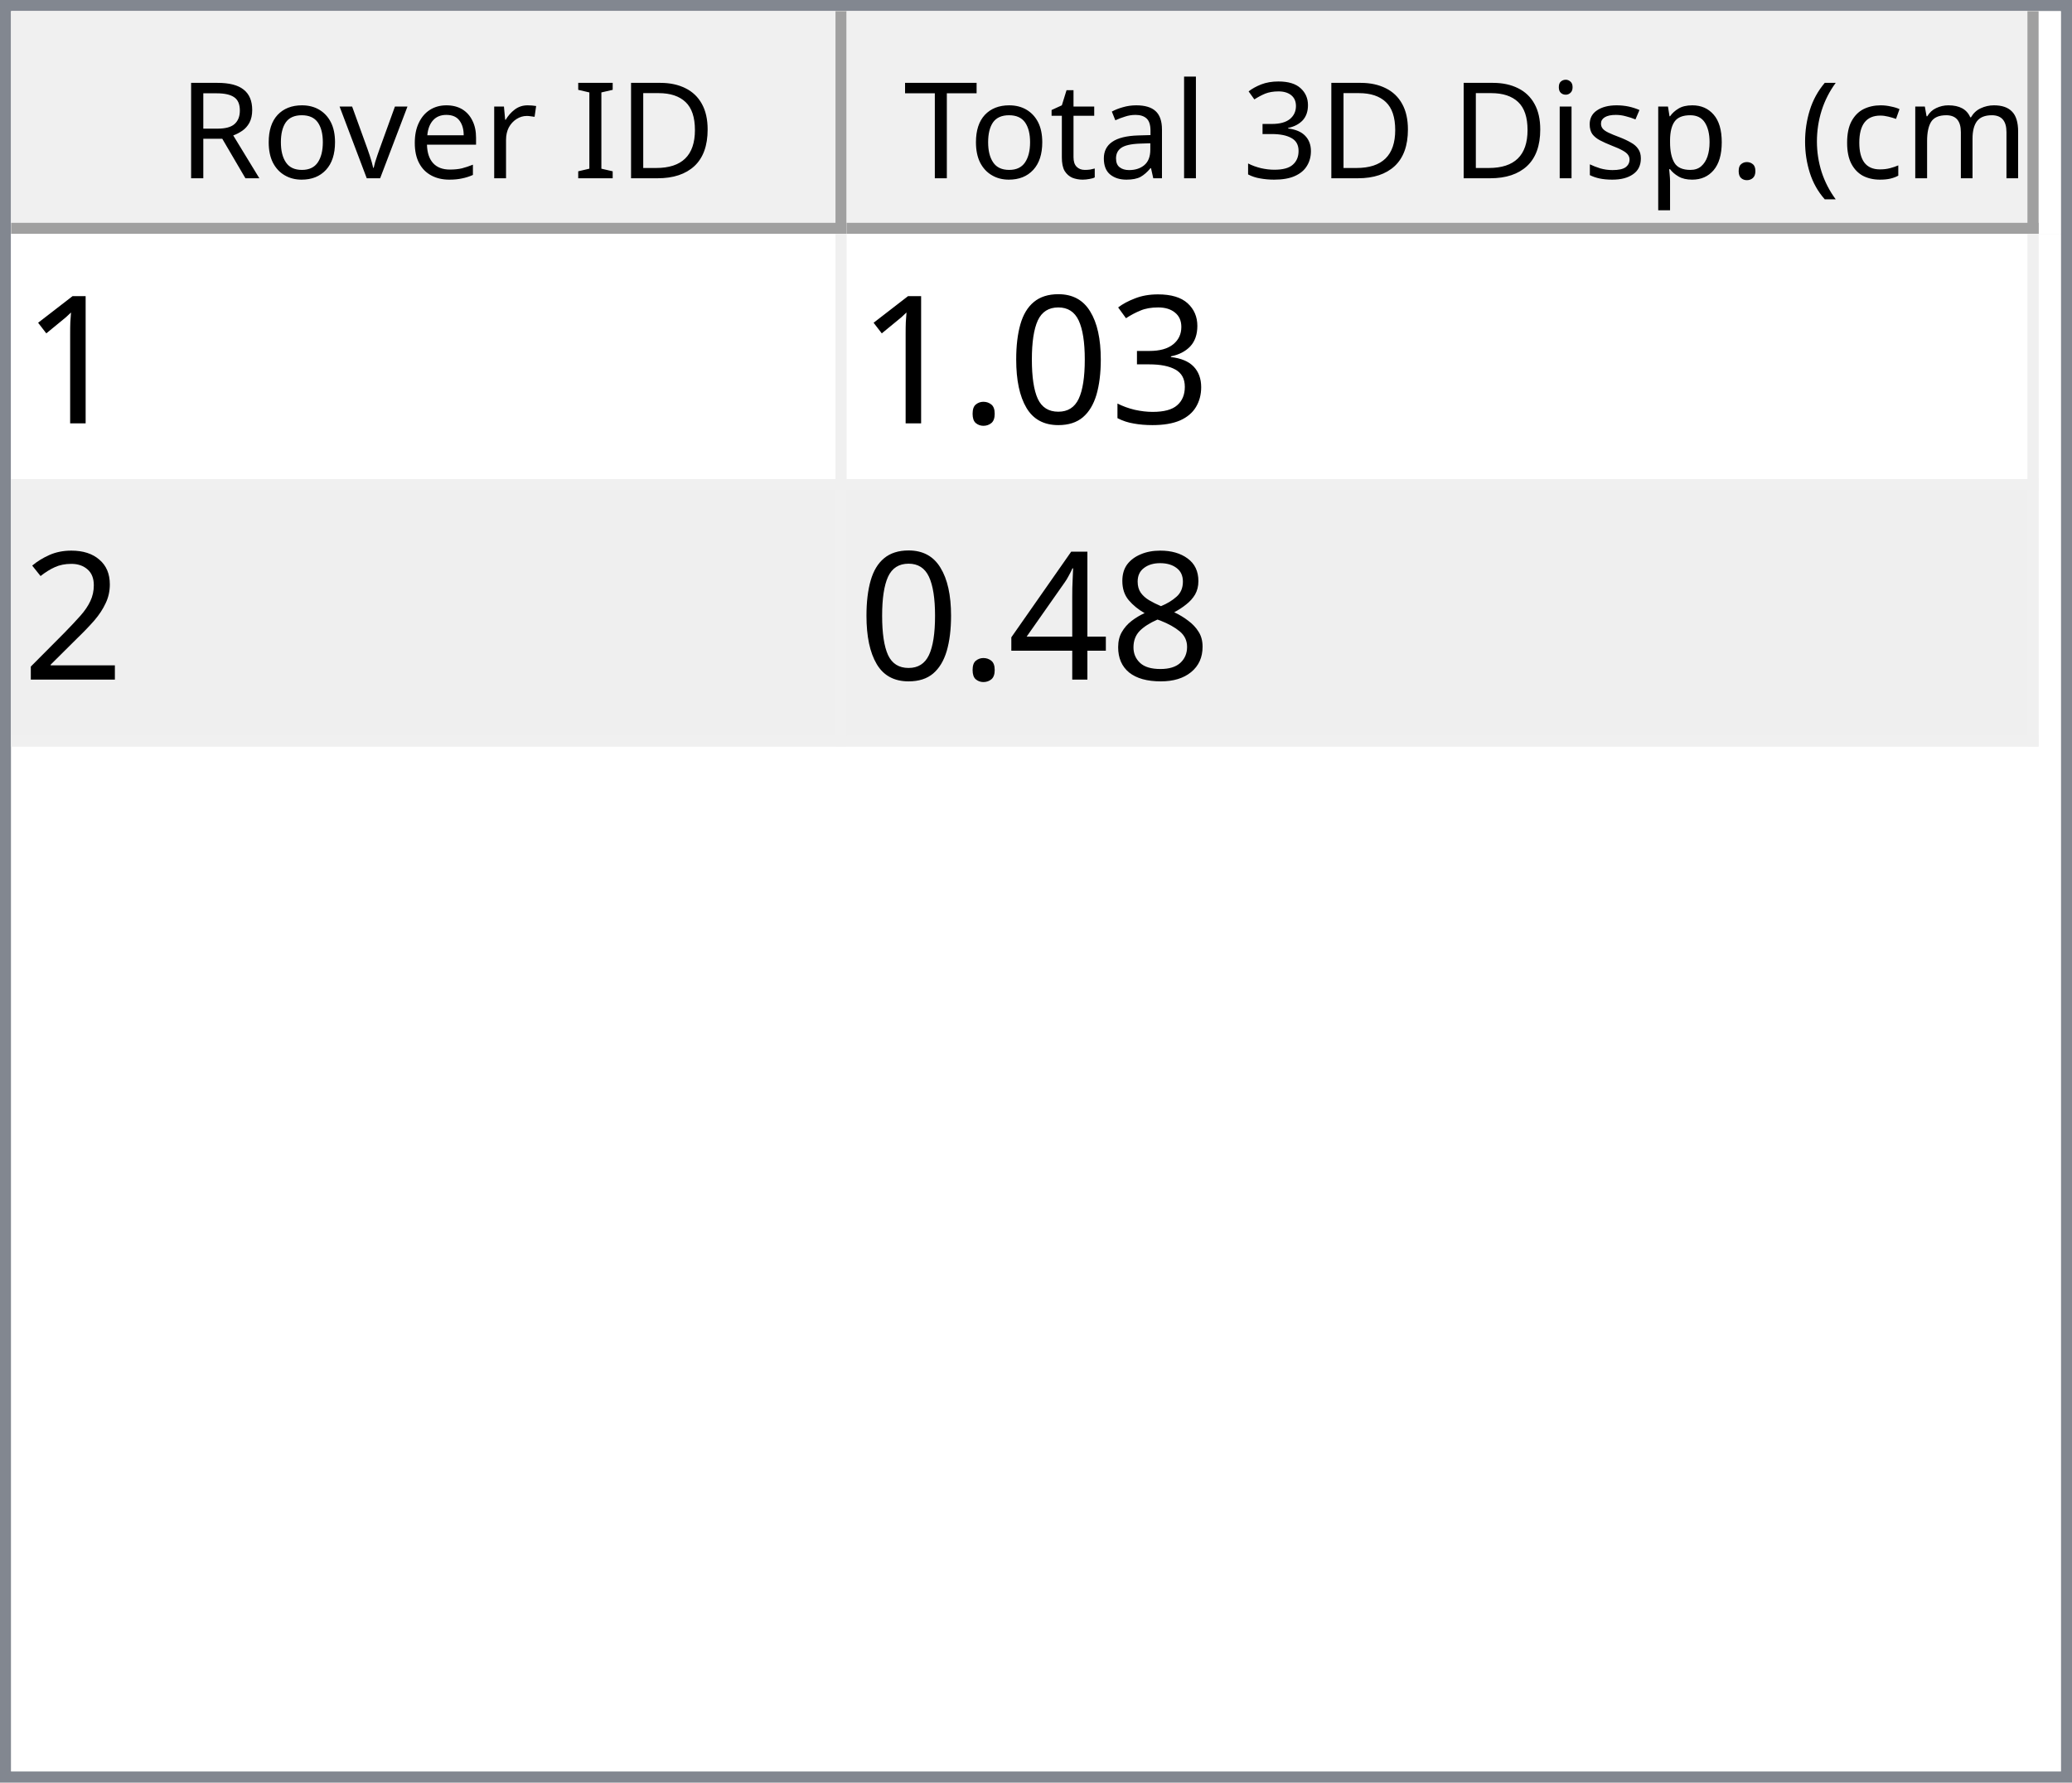
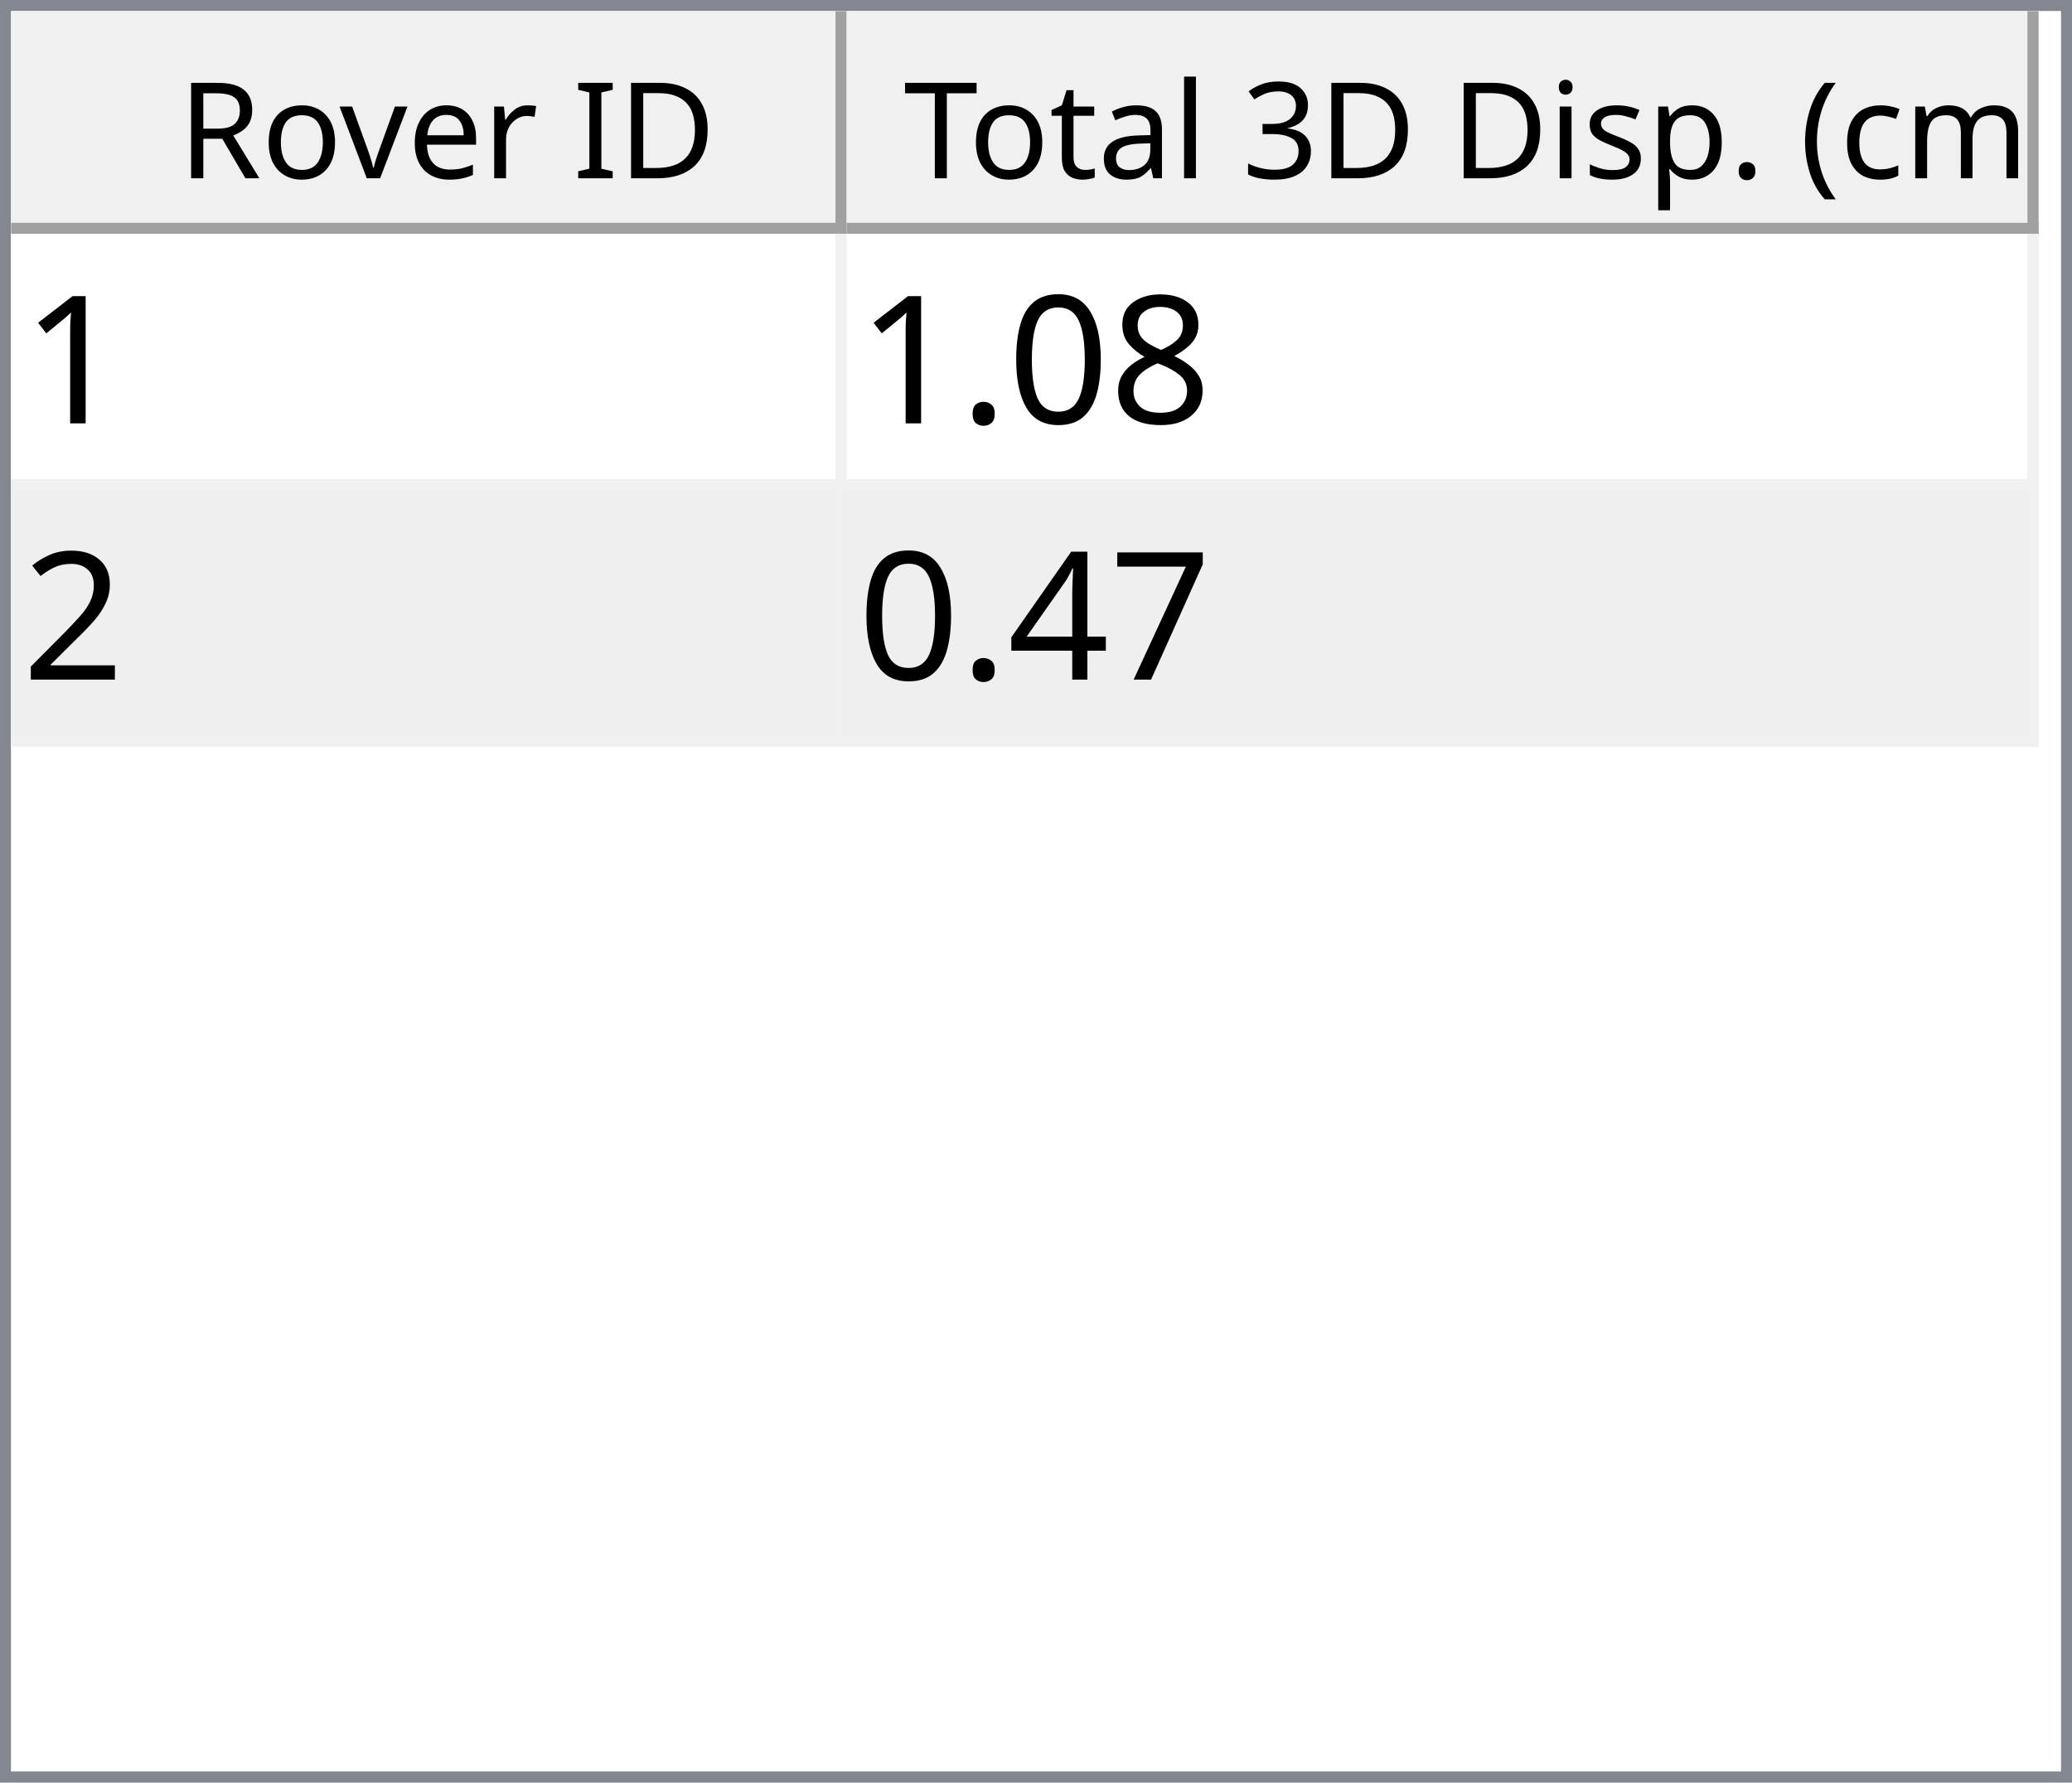
<svg xmlns="http://www.w3.org/2000/svg" style="fill-opacity:1; color-rendering:auto; color-interpolation:auto; text-rendering:auto; stroke:black; stroke-linecap:square; stroke-miterlimit:10; shape-rendering:auto; stroke-opacity:1; fill:black; stroke-dasharray:none; font-weight:normal; stroke-width:1; font-family:'Dialog'; font-style:normal; stroke-linejoin:miter; font-size:12px; stroke-dashoffset:0; image-rendering:auto;" width="186" height="160">
  <defs id="genericDefs" />
  <g>
    <defs id="defs1">
      <clipPath clipPathUnits="userSpaceOnUse" id="clipPath1">
        <path d="M0 0 L186 0 L186 160 L0 160 L0 0 Z" />
      </clipPath>
      <clipPath clipPathUnits="userSpaceOnUse" id="clipPath2">
        <path d="M0 0 L0 160 L186 160 L186 0 Z" />
      </clipPath>
      <clipPath clipPathUnits="userSpaceOnUse" id="clipPath3">
        <path d="M0 0 L0 20 L184 20 L184 0 Z" />
      </clipPath>
      <clipPath clipPathUnits="userSpaceOnUse" id="clipPath4">
        <path d="M0 0 L0 20 L75 20 L75 0 Z" />
      </clipPath>
      <clipPath clipPathUnits="userSpaceOnUse" id="clipPath5">
        <path d="M1 1 L1 19 L74 19 L74 1 Z" />
      </clipPath>
      <clipPath clipPathUnits="userSpaceOnUse" id="clipPath6">
        <path d="M0 0 L0 18 L73 18 L73 0 Z" />
      </clipPath>
      <clipPath clipPathUnits="userSpaceOnUse" id="clipPath7">
        <path d="M-0.5 -0.5 L-0.5 19.5 L74.5 19.5 L74.5 -0.5 Z" />
      </clipPath>
      <clipPath clipPathUnits="userSpaceOnUse" id="clipPath8">
        <path d="M0 0 L0 20 L107 20 L107 0 Z" />
      </clipPath>
      <clipPath clipPathUnits="userSpaceOnUse" id="clipPath9">
        <path d="M1 1 L1 19 L106 19 L106 1 Z" />
      </clipPath>
      <clipPath clipPathUnits="userSpaceOnUse" id="clipPath10">
        <path d="M0 0 L0 18 L105 18 L105 0 Z" />
      </clipPath>
      <clipPath clipPathUnits="userSpaceOnUse" id="clipPath11">
        <path d="M-0.5 -0.5 L-0.5 19.5 L106.5 19.5 L106.5 -0.5 Z" />
      </clipPath>
      <clipPath clipPathUnits="userSpaceOnUse" id="clipPath12">
        <path d="M0 0 L0 138 L184 138 L184 0 Z" />
      </clipPath>
      <clipPath clipPathUnits="userSpaceOnUse" id="clipPath13">
        <path d="M0 0 L0 46 L182 46 L182 0 Z" />
      </clipPath>
      <clipPath clipPathUnits="userSpaceOnUse" id="clipPath14">
        <path d="M-0.5 -0.5 L-0.5 45.5 L181.5 45.5 L181.5 -0.5 Z" />
      </clipPath>
      <clipPath clipPathUnits="userSpaceOnUse" id="clipPath15">
        <path d="M0 0 L0 22 L74 22 L74 0 Z" />
      </clipPath>
      <clipPath clipPathUnits="userSpaceOnUse" id="clipPath16">
        <path d="M0 0 L0 22 L106 22 L106 0 Z" />
      </clipPath>
      <font horiz-adv-x="64.551" id="font1">
        <font-face ascent="107.91" descent="25.098" units-per-em="100" style="font-style:normal; font-family:Segoe UI; font-weight:normal;" />
        <missing-glyph horiz-adv-x="64.551" d="M8.109 0 L8.109 68.266 L56.453 68.266 L56.453 0 L8.109 0 ZM15.328 7.234 L49.219 7.234 L49.219 61.031 L15.328 61.031 L15.328 7.234 Z" />
        <glyph unicode="D" horiz-adv-x="70.117" d="M9.188 0 L9.188 70.016 L28.516 70.016 Q65.531 70.016 65.531 35.891 Q65.531 19.672 55.25 9.836 Q44.969 0 27.734 0 L9.188 0 ZM17.391 62.594 L17.391 7.422 L27.828 7.422 Q41.609 7.422 49.273 14.797 Q56.938 22.172 56.938 35.688 Q56.938 62.594 28.328 62.594 L17.391 62.594 Z" />
        <glyph unicode="I" horiz-adv-x="26.611" d="M17.391 0 L9.188 0 L9.188 70.016 L17.391 70.016 L17.391 0 Z" />
        <glyph unicode=" " horiz-adv-x="27.393" d="" />
        <glyph unicode="r" horiz-adv-x="34.766" d="M34.188 41.891 Q32.078 43.5 28.125 43.5 Q23 43.5 19.555 38.672 Q16.109 33.844 16.109 25.484 L16.109 0 L8.109 0 L8.109 50 L16.109 50 L16.109 39.703 L16.312 39.703 Q18.016 44.969 21.531 47.922 Q25.047 50.875 29.391 50.875 Q32.516 50.875 34.188 50.203 L34.188 41.891 Z" />
        <glyph unicode="e" horiz-adv-x="52.295" d="M48.297 23 L12.984 23 Q13.188 14.656 17.484 10.109 Q21.781 5.562 29.297 5.562 Q37.75 5.562 44.828 11.141 L44.828 3.609 Q38.234 -1.172 27.391 -1.172 Q16.797 -1.172 10.742 5.641 Q4.688 12.453 4.688 24.812 Q4.688 36.469 11.305 43.82 Q17.922 51.172 27.734 51.172 Q37.547 51.172 42.922 44.828 Q48.297 38.484 48.297 27.203 L48.297 23 ZM40.094 29.781 Q40.047 36.719 36.75 40.578 Q33.453 44.438 27.594 44.438 Q21.922 44.438 17.969 40.383 Q14.016 36.328 13.094 29.781 L40.094 29.781 Z" />
        <glyph unicode="v" horiz-adv-x="47.9" d="M47.406 50 L27.484 0 L19.625 0 L0.688 50 L9.469 50 L22.172 13.672 Q23.578 9.672 23.922 6.688 L24.125 6.688 Q24.609 10.453 25.688 13.484 L38.969 50 L47.406 50 Z" />
        <glyph unicode="o" horiz-adv-x="58.594" d="M29 -1.172 Q17.922 -1.172 11.305 5.836 Q4.688 12.844 4.688 24.422 Q4.688 37.016 11.57 44.094 Q18.453 51.172 30.172 51.172 Q41.359 51.172 47.633 44.289 Q53.906 37.406 53.906 25.203 Q53.906 13.234 47.141 6.031 Q40.375 -1.172 29 -1.172 ZM29.594 44.438 Q21.875 44.438 17.383 39.188 Q12.891 33.938 12.891 24.703 Q12.891 15.828 17.43 10.695 Q21.969 5.562 29.594 5.562 Q37.359 5.562 41.531 10.594 Q45.703 15.625 45.703 24.906 Q45.703 34.281 41.531 39.359 Q37.359 44.438 29.594 44.438 Z" />
        <glyph unicode="R" horiz-adv-x="59.814" d="M59.375 0 L49.609 0 L37.891 19.625 Q36.281 22.359 34.766 24.289 Q33.25 26.219 31.664 27.438 Q30.078 28.656 28.25 29.219 Q26.422 29.781 24.125 29.781 L17.391 29.781 L17.391 0 L9.188 0 L9.188 70.016 L30.078 70.016 Q34.672 70.016 38.555 68.867 Q42.438 67.719 45.289 65.375 Q48.141 63.031 49.758 59.547 Q51.375 56.062 51.375 51.375 Q51.375 47.703 50.273 44.656 Q49.172 41.609 47.148 39.211 Q45.125 36.812 42.266 35.133 Q39.406 33.453 35.844 32.516 L35.844 32.328 Q37.594 31.547 38.891 30.547 Q40.188 29.547 41.359 28.18 Q42.531 26.812 43.68 25.078 Q44.828 23.344 46.234 21.047 L59.375 0 ZM17.391 62.594 L17.391 37.203 L28.516 37.203 Q31.594 37.203 34.203 38.133 Q36.812 39.062 38.719 40.797 Q40.625 42.531 41.703 45.047 Q42.781 47.562 42.781 50.688 Q42.781 56.297 39.141 59.445 Q35.5 62.594 28.609 62.594 L17.391 62.594 Z" />
        <glyph unicode=")" horiz-adv-x="30.176" d="M8.297 -15.922 L1.172 -15.922 Q16.406 2.344 16.406 26.812 Q16.406 51.469 1.078 70.016 L8.297 70.016 Q23.531 52.156 23.531 26.703 Q23.531 1.375 8.297 -15.922 Z" />
        <glyph unicode="m" horiz-adv-x="86.133" d="M79.109 0 L71.094 0 L71.094 28.719 Q71.094 37.016 68.531 40.727 Q65.969 44.438 59.906 44.438 Q54.781 44.438 51.195 39.75 Q47.609 35.062 47.609 28.516 L47.609 0 L39.594 0 L39.594 29.688 Q39.594 44.438 28.219 44.438 Q22.953 44.438 19.531 40.016 Q16.109 35.594 16.109 28.516 L16.109 0 L8.109 0 L8.109 50 L16.109 50 L16.109 42.094 L16.312 42.094 Q21.625 51.172 31.844 51.172 Q36.969 51.172 40.773 48.312 Q44.578 45.453 46 40.828 Q51.562 51.172 62.594 51.172 Q79.109 51.172 79.109 30.812 L79.109 0 Z" />
        <glyph unicode="c" horiz-adv-x="46.191" d="M42.188 2.297 Q36.422 -1.172 28.516 -1.172 Q17.828 -1.172 11.258 5.789 Q4.688 12.75 4.688 23.828 Q4.688 36.188 11.766 43.68 Q18.844 51.172 30.672 51.172 Q37.25 51.172 42.281 48.734 L42.281 40.531 Q36.719 44.438 30.375 44.438 Q22.703 44.438 17.797 38.945 Q12.891 33.453 12.891 24.516 Q12.891 15.719 17.508 10.641 Q22.125 5.562 29.891 5.562 Q36.422 5.562 42.188 9.906 L42.188 2.297 Z" />
        <glyph unicode="(" horiz-adv-x="30.176" d="M29.109 -15.922 L21.969 -15.922 Q6.844 1.375 6.844 26.703 Q6.844 52.156 21.969 70.016 L29.203 70.016 Q13.875 51.469 13.875 26.812 Q13.875 2.344 29.109 -15.922 Z" />
        <glyph unicode="." horiz-adv-x="21.68" d="M10.891 -1.078 Q8.641 -1.078 7.055 0.539 Q5.469 2.156 5.469 4.391 Q5.469 6.641 7.055 8.273 Q8.641 9.906 10.891 9.906 Q13.188 9.906 14.797 8.273 Q16.406 6.641 16.406 4.391 Q16.406 2.156 14.797 0.539 Q13.188 -1.078 10.891 -1.078 Z" />
        <glyph unicode="p" horiz-adv-x="58.789" d="M16.312 7.234 L16.109 7.234 L16.109 -23 L8.109 -23 L8.109 50 L16.109 50 L16.109 41.219 L16.312 41.219 Q22.219 51.172 33.594 51.172 Q43.266 51.172 48.688 44.461 Q54.109 37.75 54.109 26.469 Q54.109 13.922 48 6.375 Q41.891 -1.172 31.297 -1.172 Q21.578 -1.172 16.312 7.234 ZM16.109 27.391 L16.109 20.406 Q16.109 14.203 20.141 9.883 Q24.172 5.562 30.375 5.562 Q37.641 5.562 41.773 11.133 Q45.906 16.703 45.906 26.609 Q45.906 34.969 42.047 39.703 Q38.188 44.438 31.594 44.438 Q24.609 44.438 20.359 39.578 Q16.109 34.719 16.109 27.391 Z" />
        <glyph unicode="s" horiz-adv-x="42.432" d="M5.078 1.812 L5.078 10.406 Q11.625 5.562 19.484 5.562 Q30.031 5.562 30.031 12.594 Q30.031 14.594 29.125 15.992 Q28.219 17.391 26.68 18.461 Q25.141 19.531 23.07 20.383 Q21 21.234 18.609 22.172 Q15.281 23.484 12.766 24.828 Q10.25 26.172 8.57 27.859 Q6.891 29.547 6.031 31.695 Q5.172 33.844 5.172 36.719 Q5.172 40.234 6.789 42.945 Q8.406 45.656 11.086 47.484 Q13.766 49.312 17.211 50.242 Q20.656 51.172 24.312 51.172 Q30.812 51.172 35.938 48.922 L35.938 40.828 Q30.422 44.438 23.25 44.438 Q21 44.438 19.195 43.922 Q17.391 43.406 16.094 42.477 Q14.797 41.547 14.086 40.258 Q13.375 38.969 13.375 37.406 Q13.375 35.453 14.086 34.133 Q14.797 32.812 16.164 31.789 Q17.531 30.766 19.484 29.938 Q21.438 29.109 23.922 28.125 Q27.25 26.859 29.883 25.516 Q32.516 24.172 34.375 22.484 Q36.234 20.797 37.234 18.602 Q38.234 16.406 38.234 13.375 Q38.234 9.672 36.602 6.938 Q34.969 4.203 32.234 2.398 Q29.5 0.594 25.93 -0.289 Q22.359 -1.172 18.453 -1.172 Q10.75 -1.172 5.078 1.812 Z" />
        <glyph unicode="i" horiz-adv-x="24.219" d="M12.203 62.703 Q10.062 62.703 8.547 64.164 Q7.031 65.625 7.031 67.875 Q7.031 70.125 8.547 71.609 Q10.062 73.094 12.203 73.094 Q14.406 73.094 15.945 71.609 Q17.484 70.125 17.484 67.875 Q17.484 65.719 15.945 64.211 Q14.406 62.703 12.203 62.703 ZM16.109 0 L8.109 0 L8.109 50 L16.109 50 L16.109 0 Z" />
        <glyph unicode="3" horiz-adv-x="53.906" d="M46.531 19.828 Q46.531 15.094 44.75 11.211 Q42.969 7.328 39.719 4.57 Q36.469 1.812 31.93 0.297 Q27.391 -1.219 21.922 -1.219 Q11.922 -1.219 6 2.594 L6 11.188 Q13.094 5.609 22.219 5.609 Q25.875 5.609 28.828 6.539 Q31.781 7.469 33.906 9.227 Q36.031 10.984 37.18 13.477 Q38.328 15.969 38.328 19.094 Q38.328 32.812 18.797 32.812 L12.984 32.812 L12.984 39.594 L18.5 39.594 Q35.797 39.594 35.797 52.484 Q35.797 64.406 22.609 64.406 Q15.188 64.406 8.688 59.422 L8.688 67.188 Q15.375 71.188 24.609 71.188 Q29 71.188 32.57 69.969 Q36.141 68.75 38.68 66.555 Q41.219 64.359 42.609 61.281 Q44 58.203 44 54.5 Q44 40.672 30.031 36.719 L30.031 36.531 Q33.594 36.141 36.625 34.797 Q39.656 33.453 41.852 31.305 Q44.047 29.156 45.289 26.25 Q46.531 23.344 46.531 19.828 Z" />
        <glyph unicode="l" horiz-adv-x="24.219" d="M16.109 0 L8.109 0 L8.109 74.031 L16.109 74.031 L16.109 0 Z" />
        <glyph unicode="a" horiz-adv-x="50.879" d="M43.891 0 L35.891 0 L35.891 7.812 L35.688 7.812 Q30.469 -1.172 20.312 -1.172 Q12.844 -1.172 8.617 2.781 Q4.391 6.734 4.391 13.281 Q4.391 27.297 20.906 29.594 L35.891 31.688 Q35.891 44.438 25.594 44.438 Q16.547 44.438 9.281 38.281 L9.281 46.484 Q16.656 51.172 26.266 51.172 Q43.891 51.172 43.891 32.516 L43.891 0 ZM35.891 25.297 L23.828 23.641 Q18.266 22.859 15.43 20.875 Q12.594 18.891 12.594 13.875 Q12.594 10.203 15.211 7.883 Q17.828 5.562 22.172 5.562 Q28.125 5.562 32.008 9.742 Q35.891 13.922 35.891 20.312 L35.891 25.297 Z" />
        <glyph unicode="t" horiz-adv-x="33.887" d="M31.297 0.484 Q28.469 -1.078 23.828 -1.078 Q10.688 -1.078 10.688 13.578 L10.688 43.172 L2.094 43.172 L2.094 50 L10.688 50 L10.688 62.203 L18.703 64.797 L18.703 50 L31.297 50 L31.297 43.172 L18.703 43.172 L18.703 14.984 Q18.703 9.969 20.414 7.82 Q22.125 5.672 26.078 5.672 Q29.109 5.672 31.297 7.328 L31.297 0.484 Z" />
        <glyph unicode="T" horiz-adv-x="52.393" d="M50.594 62.594 L30.375 62.594 L30.375 0 L22.172 0 L22.172 62.594 L2 62.594 L2 70.016 L50.594 70.016 L50.594 62.594 Z" />
      </font>
      <font horiz-adv-x="75.0" id="font2">
        <font-face ascent="100.537" descent="21.973" units-per-em="100" style="font-style:normal; font-family:sans-serif; font-weight:normal;" />
        <missing-glyph horiz-adv-x="75.0" d="M12.5 0 L12.5 62.5 L62.5 62.5 L62.5 0 L12.5 0 ZM14.062 1.562 L60.938 1.562 L60.938 60.938 L14.062 60.938 L14.062 1.562 Z" />
        <glyph unicode="1" horiz-adv-x="55.615" d="M37.25 0 L28.469 0 L28.469 56 Q25.297 52.984 20.141 49.953 Q14.984 46.922 10.891 45.406 L10.891 53.906 Q18.266 57.375 23.781 62.305 Q29.297 67.234 31.594 71.875 L37.25 71.875 L37.25 0 Z" />
-         <glyph unicode="3" horiz-adv-x="55.615" d="M4.203 18.891 L12.984 20.062 Q14.5 12.594 18.141 9.297 Q21.781 6 27 6 Q33.203 6 37.477 10.297 Q41.75 14.594 41.75 20.953 Q41.75 27 37.797 30.93 Q33.844 34.859 27.734 34.859 Q25.25 34.859 21.531 33.891 L22.516 41.609 Q23.391 41.5 23.922 41.5 Q29.547 41.5 34.039 44.43 Q38.531 47.359 38.531 53.469 Q38.531 58.297 35.258 61.477 Q31.984 64.656 26.812 64.656 Q21.688 64.656 18.266 61.43 Q14.844 58.203 13.875 51.766 L5.078 53.328 Q6.688 62.156 12.398 67.016 Q18.109 71.875 26.609 71.875 Q32.469 71.875 37.398 69.359 Q42.328 66.844 44.945 62.5 Q47.562 58.156 47.562 53.266 Q47.562 48.641 45.07 44.828 Q42.578 41.016 37.703 38.766 Q44.047 37.312 47.562 32.695 Q51.078 28.078 51.078 21.141 Q51.078 11.766 44.242 5.25 Q37.406 -1.266 26.953 -1.266 Q17.531 -1.266 11.305 4.352 Q5.078 9.969 4.203 18.891 Z" />
+         <glyph unicode="8" horiz-adv-x="55.615" d="M17.672 38.812 Q12.203 40.828 9.57 44.539 Q6.938 48.25 6.938 53.422 Q6.938 61.234 12.555 66.555 Q18.172 71.875 27.484 71.875 Q36.859 71.875 42.578 66.43 Q48.297 60.984 48.297 53.172 Q48.297 48.188 45.68 44.508 Q43.062 40.828 37.75 38.812 Q44.344 36.672 47.781 31.883 Q51.219 27.094 51.219 20.453 Q51.219 11.281 44.727 5.031 Q38.234 -1.219 27.641 -1.219 Q17.047 -1.219 10.547 5.055 Q4.047 11.328 4.047 20.703 Q4.047 27.688 7.594 32.398 Q11.141 37.109 17.672 38.812 ZM15.922 53.719 Q15.922 48.641 19.195 45.414 Q22.469 42.188 27.688 42.188 Q32.766 42.188 36.016 45.383 Q39.266 48.578 39.266 53.219 Q39.266 58.062 35.914 61.359 Q32.562 64.656 27.594 64.656 Q22.562 64.656 19.242 61.43 Q15.922 58.203 15.922 53.719 ZM13.094 20.656 Q13.094 16.891 14.875 13.375 Q16.656 9.859 20.172 7.93 Q23.688 6 27.734 6 Q34.031 6 38.133 10.055 Q42.234 14.109 42.234 20.359 Q42.234 26.703 38.016 30.859 Q33.797 35.016 27.438 35.016 Q21.234 35.016 17.164 30.914 Q13.094 26.812 13.094 20.656 Z" />
        <glyph unicode="0" horiz-adv-x="55.615" d="M4.156 35.297 Q4.156 48 6.766 55.742 Q9.375 63.484 14.523 67.68 Q19.672 71.875 27.484 71.875 Q33.25 71.875 37.594 69.555 Q41.938 67.234 44.773 62.867 Q47.609 58.5 49.219 52.227 Q50.828 45.953 50.828 35.297 Q50.828 22.703 48.242 14.969 Q45.656 7.234 40.508 3.008 Q35.359 -1.219 27.484 -1.219 Q17.141 -1.219 11.234 6.203 Q4.156 15.141 4.156 35.297 ZM13.188 35.297 Q13.188 17.672 17.312 11.836 Q21.438 6 27.484 6 Q33.547 6 37.672 11.859 Q41.797 17.719 41.797 35.297 Q41.797 52.984 37.672 58.789 Q33.547 64.594 27.391 64.594 Q21.344 64.594 17.719 59.469 Q13.188 52.938 13.188 35.297 Z" />
        <glyph unicode="." horiz-adv-x="27.783" d="M9.078 0 L9.078 10.016 L19.094 10.016 L19.094 0 L9.078 0 Z" />
        <glyph unicode="2" horiz-adv-x="55.615" d="M50.344 8.453 L50.344 0 L3.031 0 Q2.938 3.172 4.047 6.109 Q5.859 10.938 9.836 15.625 Q13.812 20.312 21.344 26.469 Q33.016 36.031 37.117 41.625 Q41.219 47.219 41.219 52.203 Q41.219 57.422 37.477 61.008 Q33.734 64.594 27.734 64.594 Q21.391 64.594 17.578 60.789 Q13.766 56.984 13.719 50.25 L4.688 51.172 Q5.609 61.281 11.664 66.578 Q17.719 71.875 27.938 71.875 Q38.234 71.875 44.242 66.164 Q50.25 60.453 50.25 52 Q50.25 47.703 48.492 43.555 Q46.734 39.406 42.656 34.812 Q38.578 30.219 29.109 22.219 Q21.188 15.578 18.945 13.211 Q16.703 10.844 15.234 8.453 L50.344 8.453 Z" />
-         <glyph unicode="8" horiz-adv-x="55.615" d="M17.672 38.812 Q12.203 40.828 9.57 44.539 Q6.938 48.25 6.938 53.422 Q6.938 61.234 12.555 66.555 Q18.172 71.875 27.484 71.875 Q36.859 71.875 42.578 66.43 Q48.297 60.984 48.297 53.172 Q48.297 48.188 45.68 44.508 Q43.062 40.828 37.75 38.812 Q44.344 36.672 47.781 31.883 Q51.219 27.094 51.219 20.453 Q51.219 11.281 44.727 5.031 Q38.234 -1.219 27.641 -1.219 Q17.047 -1.219 10.547 5.055 Q4.047 11.328 4.047 20.703 Q4.047 27.688 7.594 32.398 Q11.141 37.109 17.672 38.812 ZM15.922 53.719 Q15.922 48.641 19.195 45.414 Q22.469 42.188 27.688 42.188 Q32.766 42.188 36.016 45.383 Q39.266 48.578 39.266 53.219 Q39.266 58.062 35.914 61.359 Q32.562 64.656 27.594 64.656 Q22.562 64.656 19.242 61.43 Q15.922 58.203 15.922 53.719 ZM13.094 20.656 Q13.094 16.891 14.875 13.375 Q16.656 9.859 20.172 7.93 Q23.688 6 27.734 6 Q34.031 6 38.133 10.055 Q42.234 14.109 42.234 20.359 Q42.234 26.703 38.016 30.859 Q33.797 35.016 27.438 35.016 Q21.234 35.016 17.164 30.914 Q13.094 26.812 13.094 20.656 Z" />
+         <glyph unicode="7" horiz-adv-x="55.615" d="M4.734 62.203 L4.734 70.656 L51.078 70.656 L51.078 63.812 Q44.234 56.547 37.523 44.484 Q30.812 32.422 27.156 19.672 Q24.516 10.688 23.781 0 L14.75 0 Q14.891 8.453 18.062 20.414 Q21.234 32.375 27.172 43.484 Q33.109 54.594 39.797 62.203 L4.734 62.203 Z" />
        <glyph unicode="4" horiz-adv-x="55.615" d="M32.328 0 L32.328 17.141 L1.266 17.141 L1.266 25.203 L33.938 71.578 L41.109 71.578 L41.109 25.203 L50.781 25.203 L50.781 17.141 L41.109 17.141 L41.109 0 L32.328 0 ZM32.328 25.203 L32.328 57.469 L9.906 25.203 L32.328 25.203 Z" />
      </font>
    </defs>
    <g style="fill:white; stroke:white;">
      <rect x="0" y="0" width="186" style="clip-path:url(#clipPath1); stroke:none;" height="160" />
    </g>
    <g style="fill:white; text-rendering:optimizeSpeed; color-rendering:optimizeSpeed; image-rendering:optimizeSpeed; shape-rendering:crispEdges; stroke:white; color-interpolation:sRGB;">
      <rect x="0" width="186" height="160" y="0" style="stroke:none;" />
      <path style="stroke:none;" d="M0 160 L186 160 L186 0 L0 0 Z" />
    </g>
    <g style="fill:rgb(240,240,240); font-family:'Segoe UI'; stroke:rgb(240,240,240);">
      <rect x="0" y="0" width="186" style="clip-path:url(#clipPath2); stroke:none;" height="160" />
    </g>
    <g style="fill:rgb(130,135,144); font-family:'Segoe UI'; stroke:rgb(130,135,144);">
      <path d="M0 0 L186 0 L186 160 L0 160 L0 0 ZM1 1 L185 1 L185 159 L1 159 L1 1 Z" style="fill-rule:evenodd; clip-path:url(#clipPath2); stroke:none;" />
    </g>
    <g style="fill:white; font-family:'Segoe UI'; stroke:white;" transform="translate(1,1)">
      <rect x="0" y="0" width="184" style="clip-path:url(#clipPath3); stroke:none;" height="20" />
    </g>
    <g style="fill:rgb(240,240,240); font-family:'Segoe UI'; stroke:rgb(240,240,240);" transform="translate(1,1)">
      <rect x="0" y="0" width="75" style="clip-path:url(#clipPath4); stroke:none;" height="20" />
    </g>
    <g style="font-family:'Segoe UI';" transform="translate(2,2)">
      <text x="14" xml:space="preserve" y="14" style="clip-path:url(#clipPath6); stroke:none;">Rover ID</text>
    </g>
    <g style="fill:rgb(160,160,160); font-family:'Segoe UI'; stroke:rgb(160,160,160); stroke-linejoin:bevel;" transform="translate(1.5,1.5)">
      <line x1="74" x2="74" y1="0" style="fill:none; clip-path:url(#clipPath7);" y2="19" />
    </g>
    <g style="fill:rgb(160,160,160); font-family:'Segoe UI'; stroke:rgb(160,160,160); stroke-linejoin:bevel;" transform="matrix(1,0,0,1,1,1) translate(0.5,0.5)">
      <line x1="0" x2="74" y1="19" style="fill:none; clip-path:url(#clipPath7);" y2="19" />
    </g>
    <g style="fill:rgb(240,240,240); font-family:'Segoe UI'; stroke:rgb(240,240,240);" transform="translate(76,1)">
      <rect x="0" y="0" width="107" style="clip-path:url(#clipPath8); stroke:none;" height="20" />
    </g>
    <g style="font-family:'Segoe UI';" transform="translate(77,2)">
      <text x="1" xml:space="preserve" y="14" style="clip-path:url(#clipPath10); stroke:none;"> Total 3D Disp. (cm)</text>
    </g>
    <g style="fill:rgb(160,160,160); font-family:'Segoe UI'; stroke:rgb(160,160,160); stroke-linejoin:bevel;" transform="translate(76.5,1.5)">
      <line x1="106" x2="106" y1="0" style="fill:none; clip-path:url(#clipPath11);" y2="19" />
    </g>
    <g style="fill:rgb(160,160,160); font-family:'Segoe UI'; stroke:rgb(160,160,160); stroke-linejoin:bevel;" transform="matrix(1,0,0,1,76,1) translate(0.5,0.5)">
      <line x1="0" x2="106" y1="19" style="fill:none; clip-path:url(#clipPath11);" y2="19" />
    </g>
    <g style="fill:white; font-family:'Segoe UI'; stroke:white;" transform="translate(1,21)">
      <rect x="0" y="0" width="184" style="clip-path:url(#clipPath12); stroke:none;" height="138" />
    </g>
    <g style="fill:rgb(240,240,240); font-size:16px; font-family:sans-serif; stroke:rgb(240,240,240);" transform="translate(1,21)">
      <rect x="0" y="0" width="182" style="clip-path:url(#clipPath13); stroke:none;" height="46" />
      <line transform="translate(0.5,0.5)" x1="0" x2="181" y1="22" style="clip-path:url(#clipPath14); fill:none; stroke-linejoin:bevel;" y2="22" />
    </g>
    <g transform="matrix(1,0,0,1,1,21) translate(0.5,0.5)" style="fill:rgb(240,240,240); font-size:16px; font-family:sans-serif; stroke:rgb(240,240,240); stroke-linejoin:bevel;">
      <line x1="0" x2="181" y1="45" style="fill:none; clip-path:url(#clipPath14);" y2="45" />
    </g>
    <g transform="matrix(1,0,0,1,1,21) translate(0.5,0.5)" style="fill:rgb(240,240,240); font-size:16px; font-family:sans-serif; stroke:rgb(240,240,240); stroke-linejoin:bevel;">
      <line x1="74" x2="74" y1="0" style="fill:none; clip-path:url(#clipPath14);" y2="45" />
    </g>
    <g transform="matrix(1,0,0,1,1,21) translate(0.5,0.5)" style="fill:rgb(240,240,240); font-size:16px; font-family:sans-serif; stroke:rgb(240,240,240); stroke-linejoin:bevel;">
      <line x1="181" x2="181" y1="0" style="fill:none; clip-path:url(#clipPath14);" y2="45" />
    </g>
    <g style="fill:white; font-size:16px; font-family:sans-serif; stroke:white;" transform="matrix(1,0,0,1,1,21)">
      <rect x="0" y="0" width="74" style="clip-path:url(#clipPath15); stroke:none;" height="22" />
      <text x="1" y="17" style="fill:black; clip-path:url(#clipPath15); stroke:none;" xml:space="preserve">1</text>
    </g>
    <g style="fill:white; font-size:16px; font-family:sans-serif; stroke:white;" transform="matrix(1,0,0,1,1,21) translate(75,0)">
      <rect x="0" y="0" width="106" style="clip-path:url(#clipPath16); stroke:none;" height="22" />
-       <text x="1" y="17" style="fill:black; clip-path:url(#clipPath16); stroke:none;" xml:space="preserve">1.03</text>
+       <text x="1" y="17" style="fill:black; clip-path:url(#clipPath16); stroke:none;" xml:space="preserve">1.08</text>
    </g>
    <g style="fill:rgb(239,239,239); font-size:16px; font-family:sans-serif; stroke:rgb(239,239,239);" transform="matrix(1,0,0,1,1,21) translate(0,23)">
      <rect x="0" y="0" width="74" style="clip-path:url(#clipPath15); stroke:none;" height="22" />
      <text x="1" y="17" style="fill:black; clip-path:url(#clipPath15); stroke:none;" xml:space="preserve">2</text>
    </g>
    <g style="fill:rgb(239,239,239); font-size:16px; font-family:sans-serif; stroke:rgb(239,239,239);" transform="matrix(1,0,0,1,1,21) translate(75,23)">
      <rect x="0" y="0" width="106" style="clip-path:url(#clipPath16); stroke:none;" height="22" />
-       <text x="1" y="17" style="fill:black; clip-path:url(#clipPath16); stroke:none;" xml:space="preserve">0.48</text>
+       <text x="1" y="17" style="fill:black; clip-path:url(#clipPath16); stroke:none;" xml:space="preserve">0.47</text>
    </g>
  </g>
</svg>
